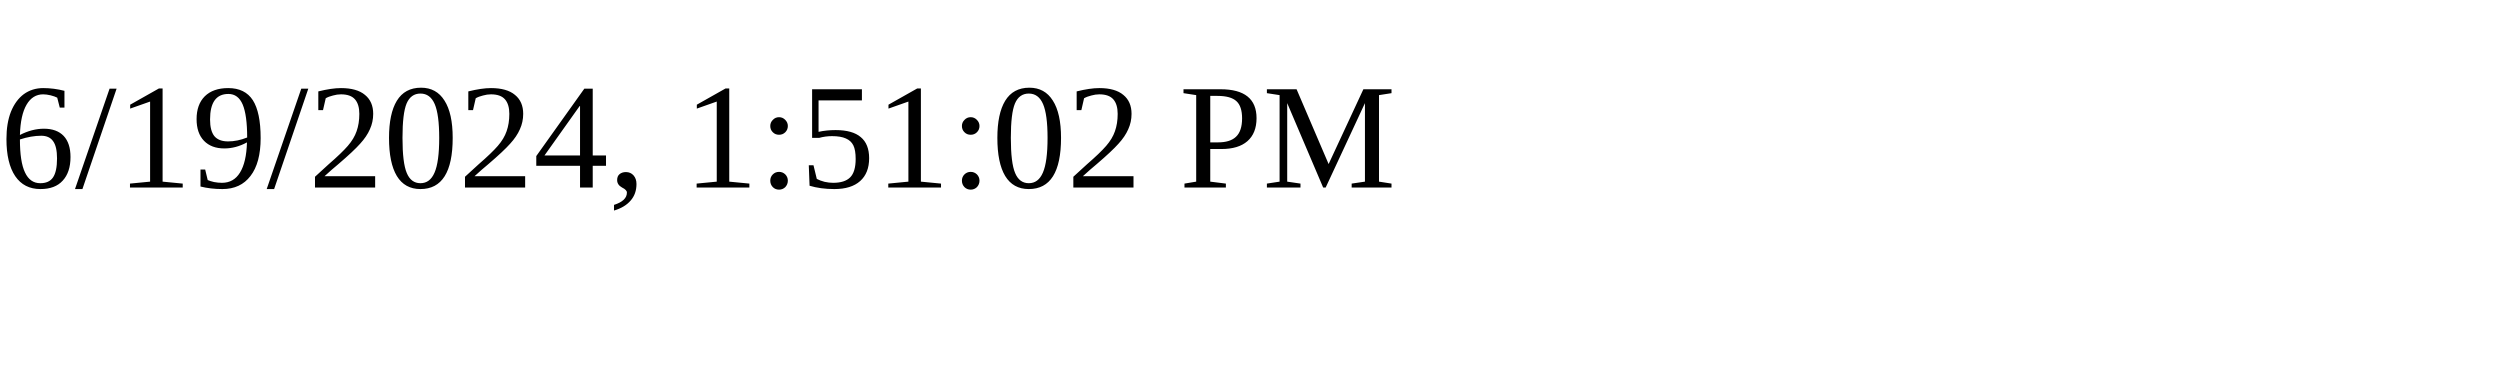
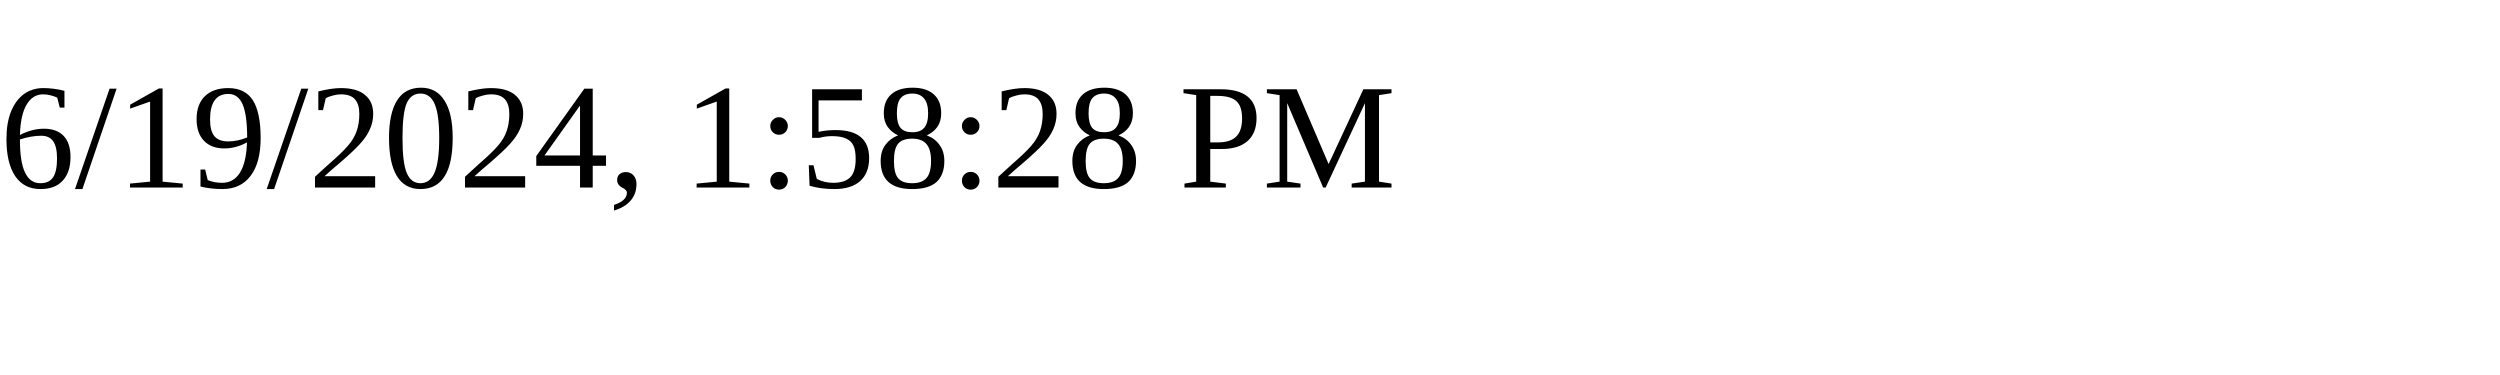
<svg xmlns="http://www.w3.org/2000/svg" height="30" width="200">
-   <text x="0" y="15">6/19/2024, 1:51:02 PM</text>
+   <text x="0" y="15">6/19/2024, 1:58:28 PM</text>
</svg>
